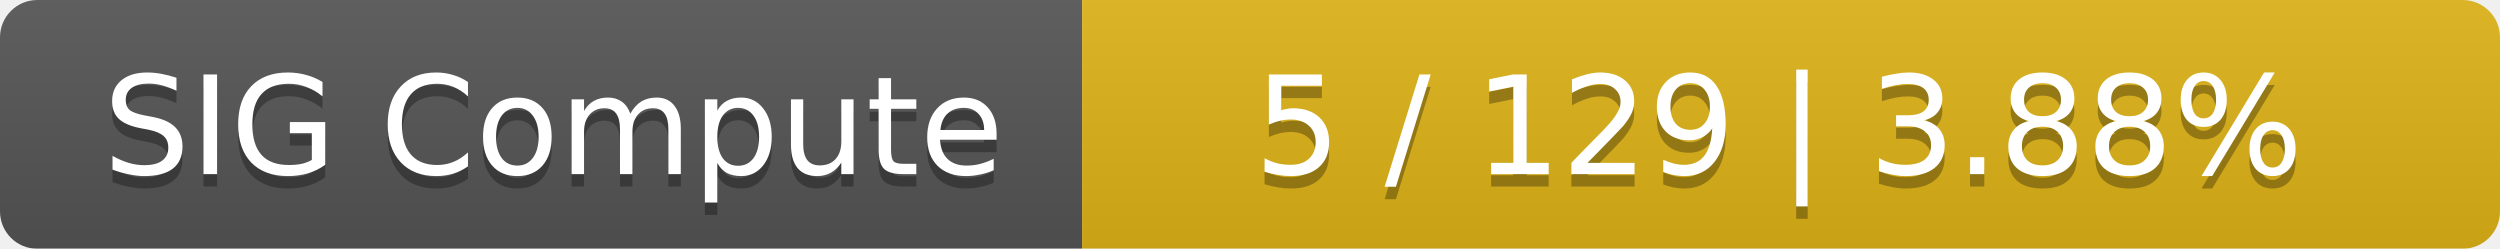
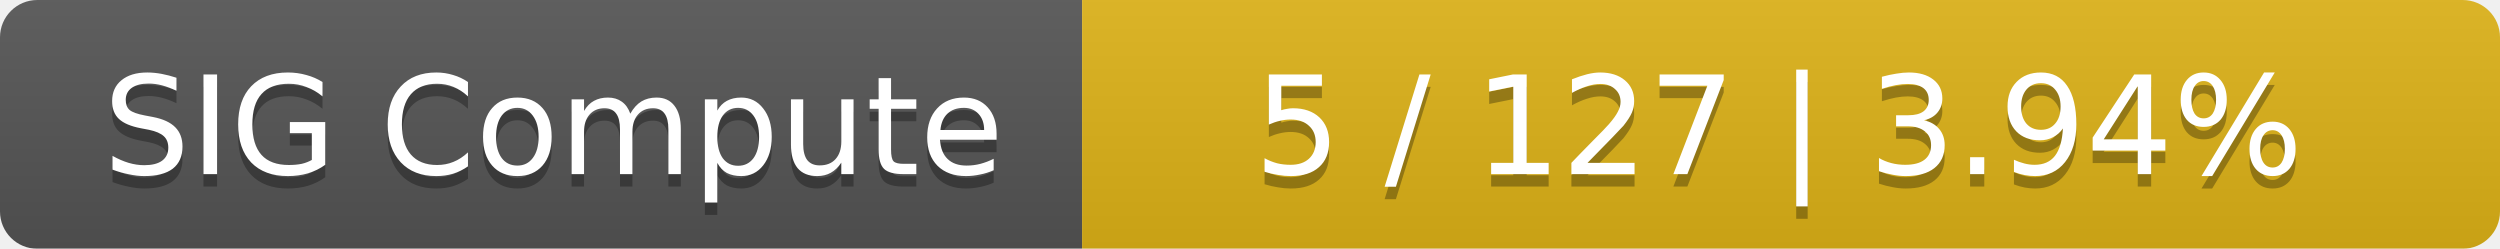
<svg xmlns="http://www.w3.org/2000/svg" width="201" height="20">
  <linearGradient id="smooth" x2="0" y2="100%">
    <stop offset="0" stop-color="#bbb" stop-opacity=".1" />
    <stop offset="1" stop-opacity=".1" />
  </linearGradient>
  <mask id="round">
    <rect width="201" height="20" rx="3" fill="#fff" />
  </mask>
  <g mask="url(#round)">
    <rect width="87" height="20" fill="#555" />
    <rect x="87" width="114" height="20" fill="#dfb317" />
    <rect width="201" height="20" fill="url(#smooth)" />
  </g>
  <g fill="#fff" text-anchor="middle" font-family="DejaVu Sans,Verdana,Geneva,sans-serif" font-size="11">
    <text x="44.5" y="15" fill="#010101" fill-opacity=".3">SIG Compute</text>
    <text x="44.5" y="14">SIG Compute</text>
-     <text x="143" y="15" fill="#010101" fill-opacity=".3">5 / 129    |    3.88%</text>
-     <text x="143" y="14">5 / 129    |    3.88%</text>
+     <text x="143" y="15" fill="#010101" fill-opacity=".3">5 / 127    |    3.94%</text>
+     <text x="143" y="14">5 / 127    |    3.94%</text>
  </g>
</svg>
